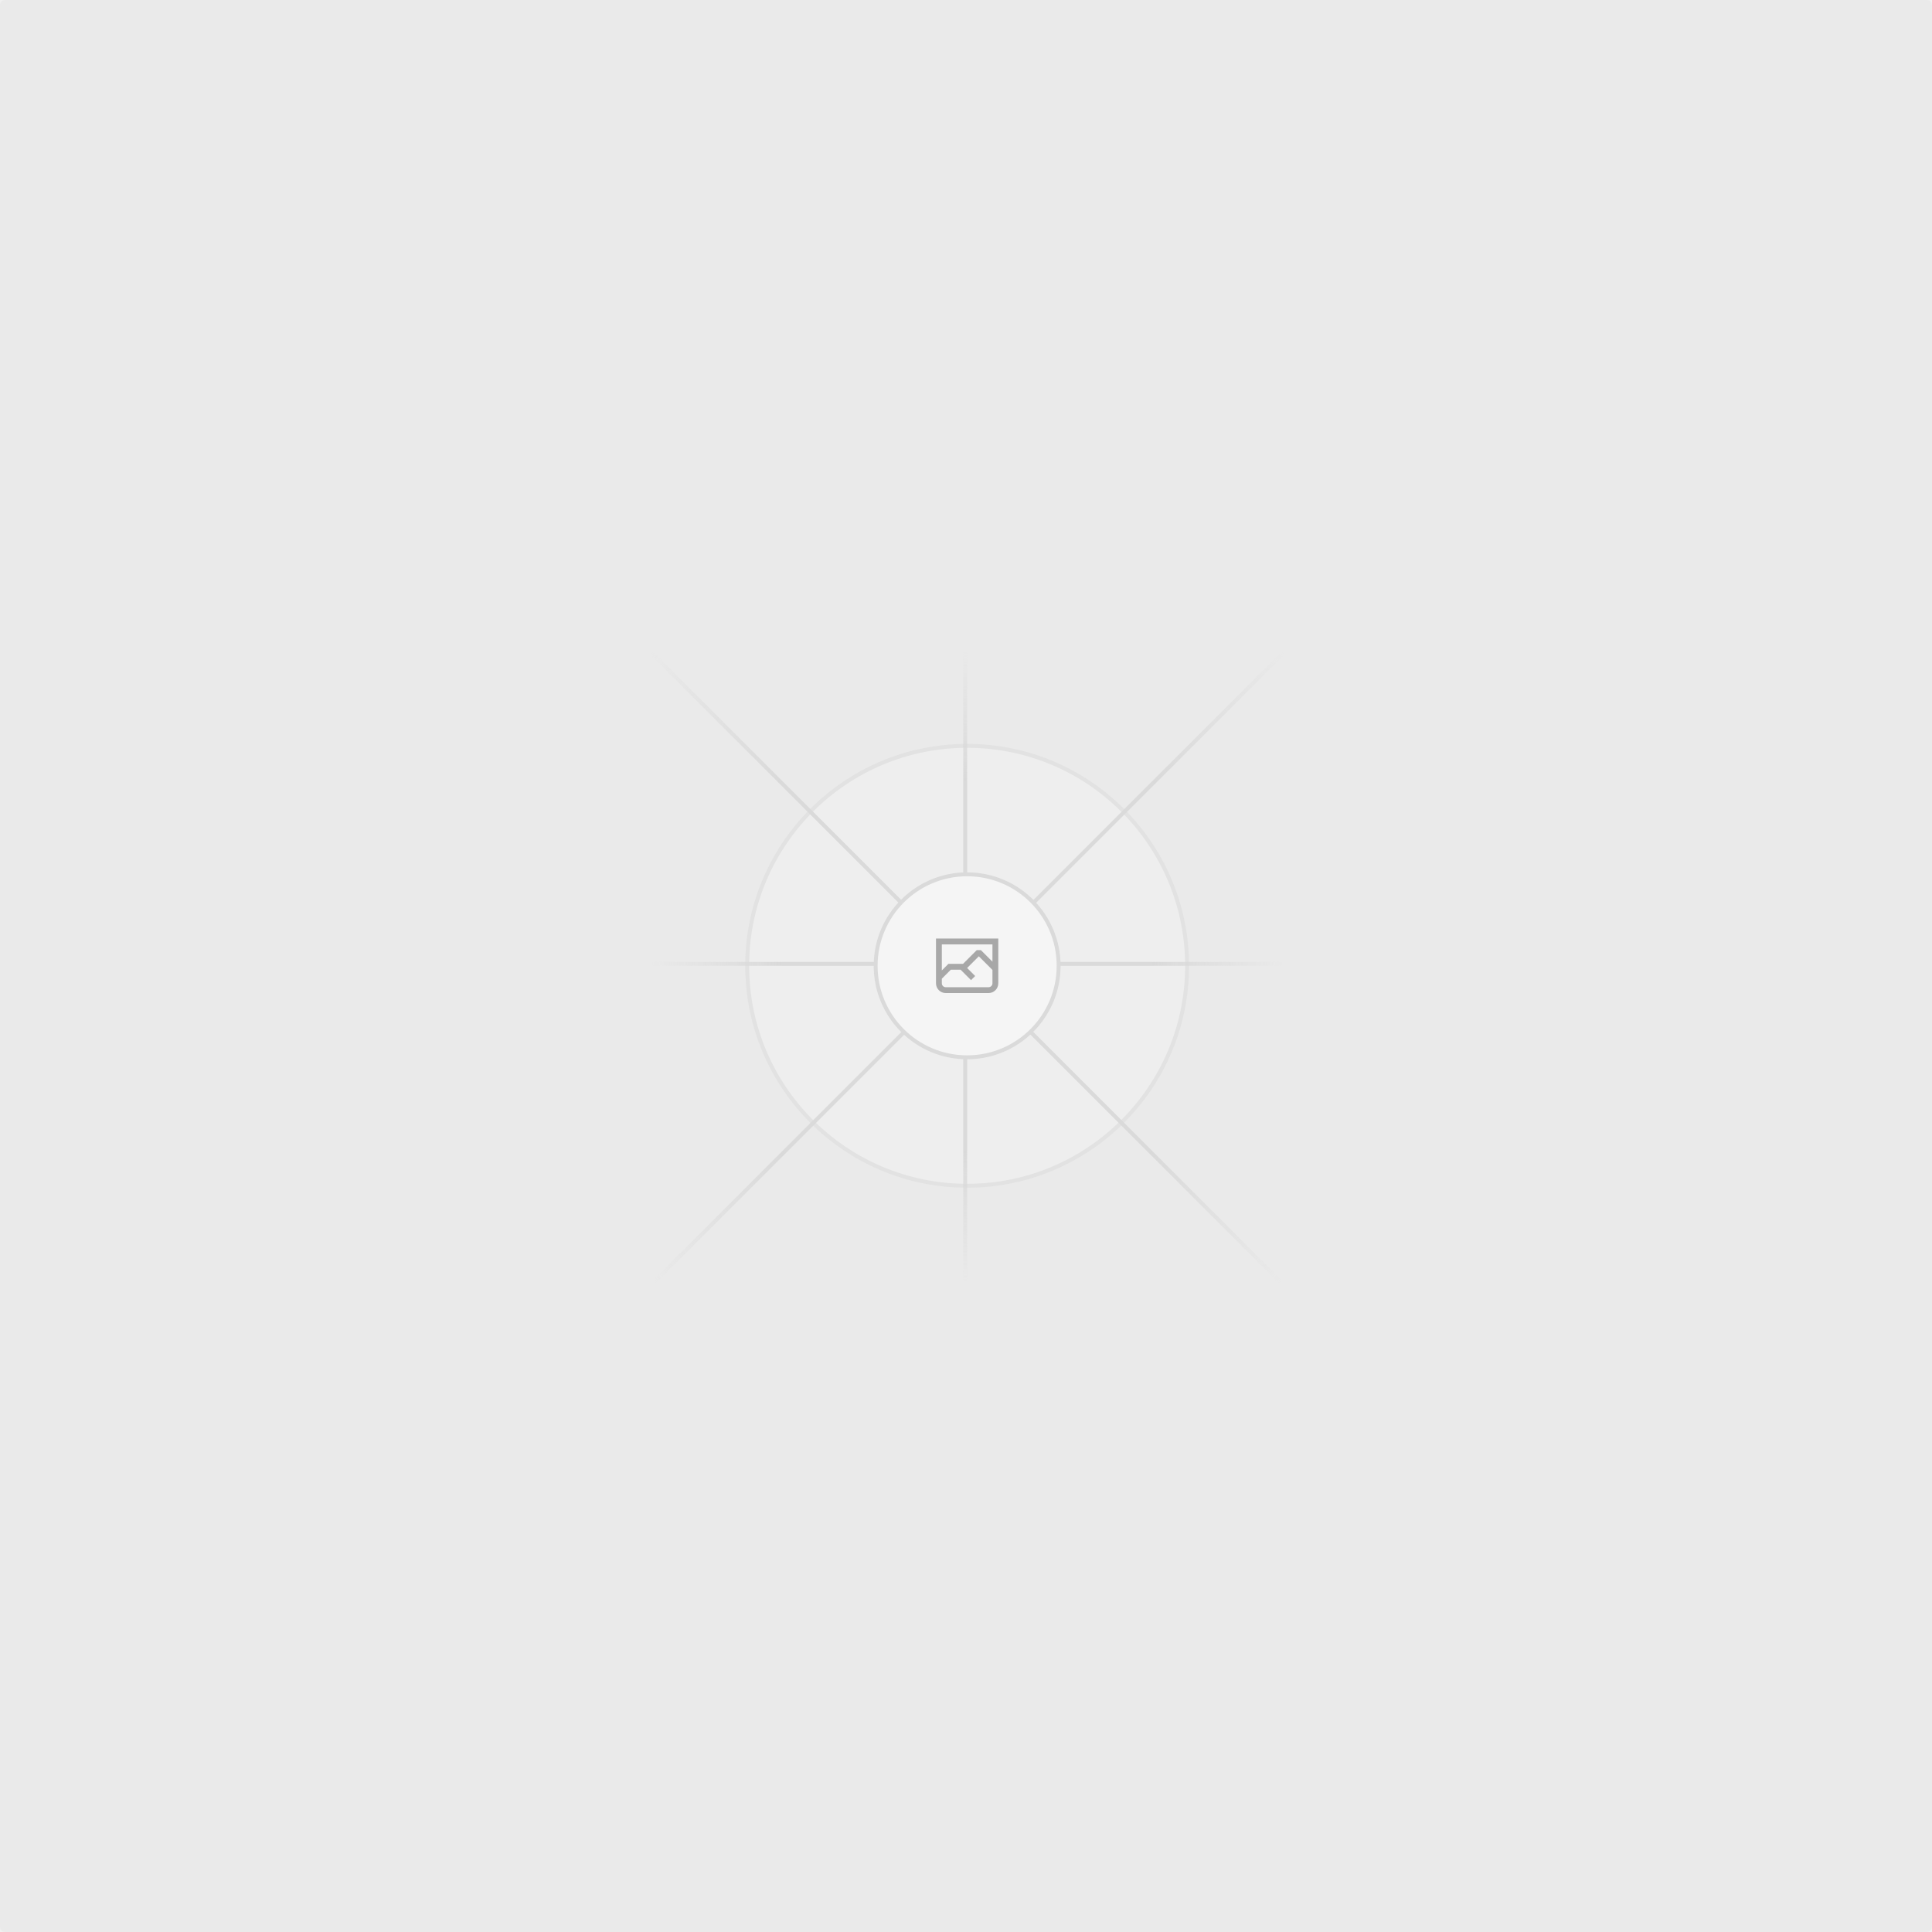
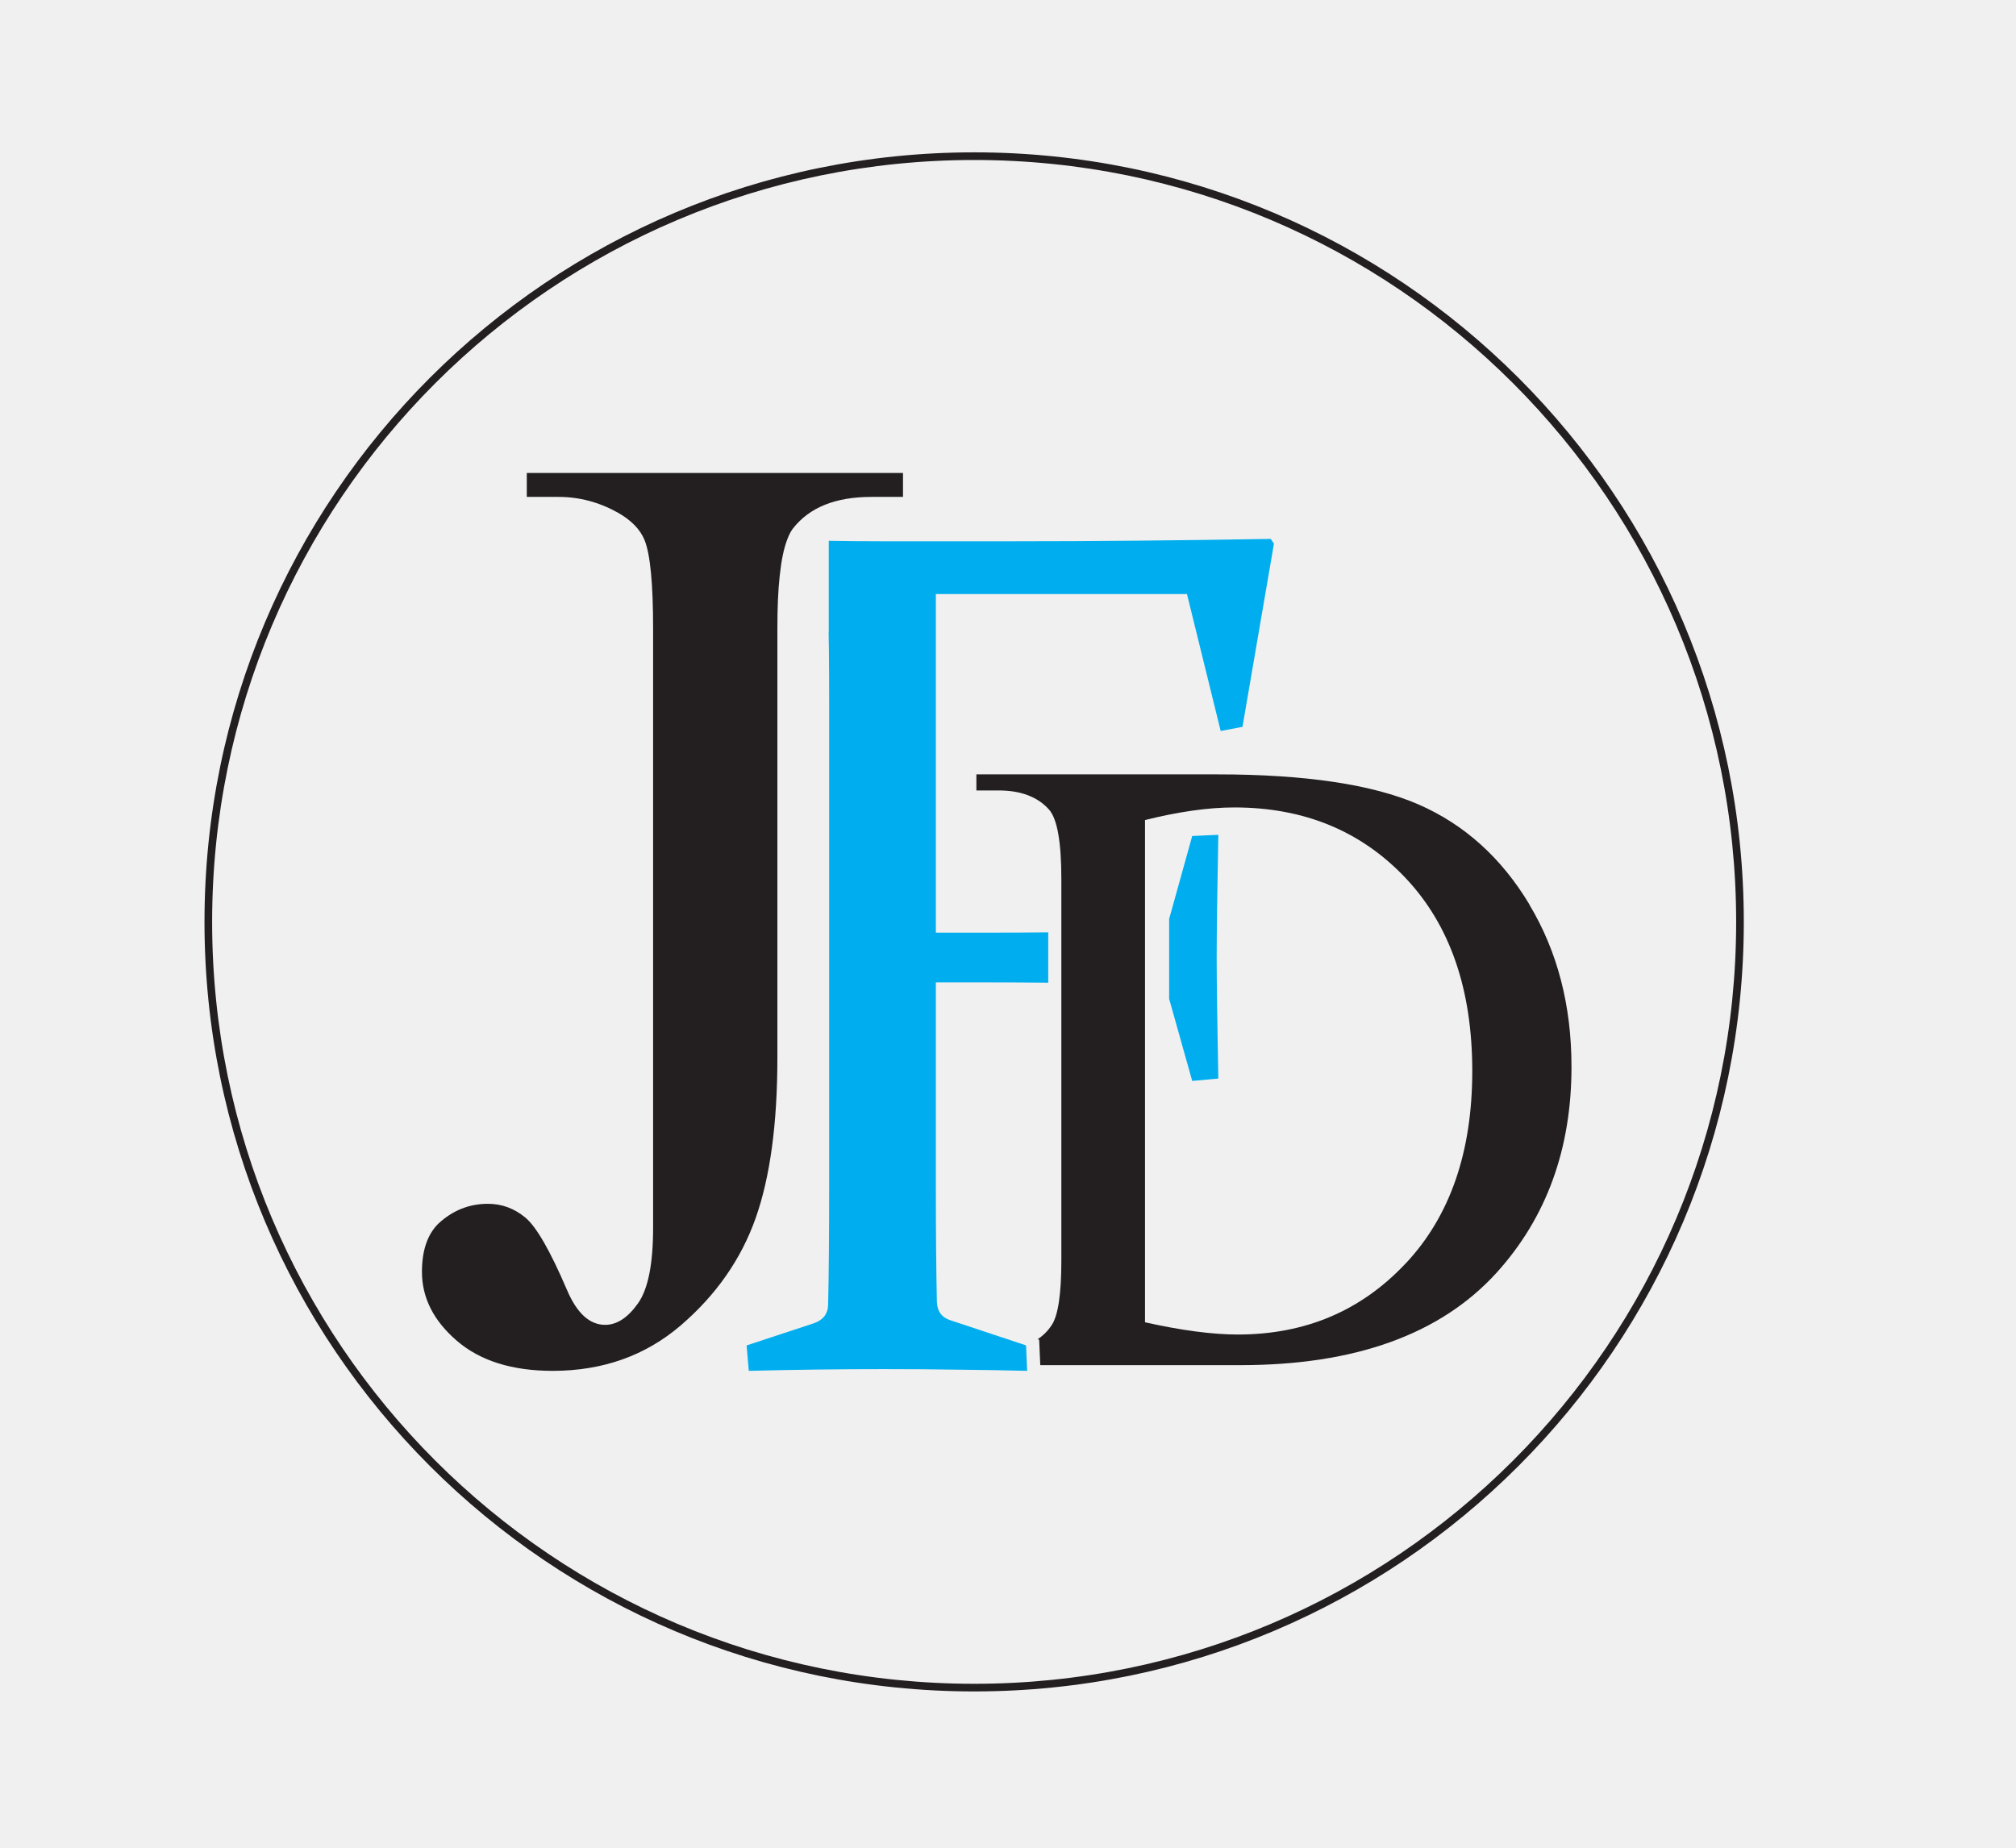
- <svg xmlns="http://www.w3.org/2000/svg" width="1200" height="1200" fill="none">
-   <rect width="1200" height="1200" fill="#EAEAEA" rx="3" />
-   <g opacity=".5">
-     <g opacity=".5">
-       <path fill="#FAFAFA" d="M600.709 736.5c-75.454 0-136.621-61.167-136.621-136.62 0-75.454 61.167-136.621 136.621-136.621 75.453 0 136.62 61.167 136.62 136.621 0 75.453-61.167 136.62-136.62 136.62Z" />
-       <path stroke="#C9C9C9" stroke-width="2.418" d="M600.709 736.5c-75.454 0-136.621-61.167-136.621-136.62 0-75.454 61.167-136.621 136.621-136.621 75.453 0 136.62 61.167 136.62 136.621 0 75.453-61.167 136.62-136.62 136.62Z" />
-     </g>
-     <path stroke="url(#a)" stroke-width="2.418" d="M0-1.209h553.581" transform="scale(1 -1) rotate(45 1163.11 91.165)" />
-     <path stroke="url(#b)" stroke-width="2.418" d="M404.846 598.671h391.726" />
-     <path stroke="url(#c)" stroke-width="2.418" d="M599.5 795.742V404.017" />
-     <path stroke="url(#d)" stroke-width="2.418" d="m795.717 796.597-391.441-391.44" />
-     <path fill="#fff" d="M600.709 656.704c-31.384 0-56.825-25.441-56.825-56.824 0-31.384 25.441-56.825 56.825-56.825 31.383 0 56.824 25.441 56.824 56.825 0 31.383-25.441 56.824-56.824 56.824Z" />
-     <g clip-path="url(#e)">
-       <path fill="#666" fill-rule="evenodd" d="M616.426 586.58h-31.434v16.176l3.553-3.554.531-.531h9.068l.074-.074 8.463-8.463h2.565l7.18 7.181V586.58Zm-15.715 14.654 3.698 3.699 1.283 1.282-2.565 2.565-1.282-1.283-5.2-5.199h-6.066l-5.514 5.514-.073.073v2.876a2.418 2.418 0 0 0 2.418 2.418h26.598a2.418 2.418 0 0 0 2.418-2.418v-8.317l-8.463-8.463-7.181 7.181-.071.072Zm-19.347 5.442v4.085a6.045 6.045 0 0 0 6.046 6.045h26.598a6.044 6.044 0 0 0 6.045-6.045v-7.108l1.356-1.355-1.282-1.283-.074-.073v-17.989h-38.689v23.43l-.146.146.146.147Z" clip-rule="evenodd" />
-     </g>
-     <path stroke="#C9C9C9" stroke-width="2.418" d="M600.709 656.704c-31.384 0-56.825-25.441-56.825-56.824 0-31.384 25.441-56.825 56.825-56.825 31.383 0 56.824 25.441 56.824 56.825 0 31.383-25.441 56.824-56.824 56.824Z" />
-   </g>
+ <svg xmlns="http://www.w3.org/2000/svg" width="793" zoomAndPan="magnify" viewBox="0 0 594.75 545.25" height="727" preserveAspectRatio="xMidYMid meet" version="1.0">
  <defs>
-     <linearGradient id="a" x1="554.061" x2="-.48" y1=".083" y2=".087" gradientUnits="userSpaceOnUse">
-       <stop stop-color="#C9C9C9" stop-opacity="0" />
-       <stop offset=".208" stop-color="#C9C9C9" />
-       <stop offset=".792" stop-color="#C9C9C9" />
-       <stop offset="1" stop-color="#C9C9C9" stop-opacity="0" />
-     </linearGradient>
-     <linearGradient id="b" x1="796.912" x2="404.507" y1="599.963" y2="599.965" gradientUnits="userSpaceOnUse">
-       <stop stop-color="#C9C9C9" stop-opacity="0" />
-       <stop offset=".208" stop-color="#C9C9C9" />
-       <stop offset=".792" stop-color="#C9C9C9" />
-       <stop offset="1" stop-color="#C9C9C9" stop-opacity="0" />
-     </linearGradient>
-     <linearGradient id="c" x1="600.792" x2="600.794" y1="403.677" y2="796.082" gradientUnits="userSpaceOnUse">
-       <stop stop-color="#C9C9C9" stop-opacity="0" />
-       <stop offset=".208" stop-color="#C9C9C9" />
-       <stop offset=".792" stop-color="#C9C9C9" />
-       <stop offset="1" stop-color="#C9C9C9" stop-opacity="0" />
-     </linearGradient>
-     <linearGradient id="d" x1="404.85" x2="796.972" y1="403.903" y2="796.02" gradientUnits="userSpaceOnUse">
-       <stop stop-color="#C9C9C9" stop-opacity="0" />
-       <stop offset=".208" stop-color="#C9C9C9" />
-       <stop offset=".792" stop-color="#C9C9C9" />
-       <stop offset="1" stop-color="#C9C9C9" stop-opacity="0" />
-     </linearGradient>
-     <clipPath id="e">
-       <path fill="#fff" d="M581.364 580.535h38.689v38.689h-38.689z" />
+     <clipPath id="69c6c288c2">
+       <path d="M 70 100 L 212.539 100 L 212.539 366 L 70 366 Z M 70 100 " clip-rule="nonzero" />
+     </clipPath>
+     <clipPath id="5a2818ae1a">
+       <path d="M 212.398 100.555 L 212.398 107.617 L 203.023 107.617 C 192.453 107.617 184.75 110.742 179.91 116.969 C 179.312 117.758 178.781 118.773 178.328 119.98 C 178.285 120.094 178.238 120.215 178.195 120.328 C 177.223 122.902 176.504 126.387 176.039 130.766 C 175.555 135.074 175.34 140.297 175.34 146.387 L 175.34 273.031 C 175.34 292.512 173.207 308.316 168.934 320.398 C 164.656 332.504 157.312 343.051 146.879 352.031 C 136.441 360.988 123.832 365.48 109.062 365.48 C 97.094 365.48 87.676 362.535 80.781 356.613 C 73.91 350.691 70.48 343.91 70.48 336.273 C 70.48 330.023 72.074 325.309 75.254 322.113 C 79.461 318.176 84.348 316.191 89.953 316.191 C 94.027 316.191 97.68 317.535 100.941 320.219 C 104.203 322.883 108.297 330.012 113.27 341.609 C 116.191 348.477 119.938 351.906 124.543 351.906 C 127.969 351.906 131.188 349.82 134.188 345.613 C 137.188 341.406 138.676 333.973 138.676 323.277 L 138.676 146.398 C 138.676 133.281 137.84 124.605 136.184 120.43 C 134.91 117.238 132.246 114.484 128.172 112.195 C 122.691 109.16 116.902 107.617 110.789 107.617 L 101.414 107.617 L 101.414 100.555 Z M 212.398 100.555 " clip-rule="nonzero" />
+     </clipPath>
+     <clipPath id="0e529add36">
+       <path d="M 0.434 0.488 L 142.539 0.488 L 142.539 265.562 L 0.434 265.562 Z M 0.434 0.488 " clip-rule="nonzero" />
+     </clipPath>
+     <clipPath id="8bc31ed7d0">
+       <path d="M 142.398 0.555 L 142.398 7.617 L 133.023 7.617 C 122.453 7.617 114.75 10.742 109.91 16.969 C 109.312 17.758 108.781 18.773 108.328 19.98 C 108.285 20.094 108.238 20.215 108.195 20.328 C 107.223 22.902 106.504 26.387 106.039 30.766 C 105.555 35.074 105.34 40.297 105.34 46.387 L 105.34 173.031 C 105.34 192.512 103.207 208.316 98.934 220.398 C 94.656 232.504 87.312 243.051 76.879 252.031 C 66.441 260.988 53.832 265.48 39.062 265.48 C 27.094 265.48 17.676 262.535 10.781 256.613 C 3.91 250.691 0.48 243.91 0.48 236.273 C 0.48 230.023 2.074 225.309 5.254 222.113 C 9.461 218.176 14.348 216.191 19.953 216.191 C 24.027 216.191 27.68 217.535 30.941 220.219 C 34.203 222.883 38.297 230.012 43.27 241.609 C 46.191 248.477 49.938 251.906 54.543 251.906 C 57.969 251.906 61.188 249.82 64.188 245.613 C 67.188 241.406 68.676 233.973 68.676 223.277 L 68.676 46.398 C 68.676 33.281 67.84 24.605 66.184 20.43 C 64.91 17.238 62.246 14.484 58.172 12.195 C 52.691 9.16 46.902 7.617 40.789 7.617 L 31.414 7.617 L 31.414 0.555 Z M 142.398 0.555 " clip-rule="nonzero" />
+     </clipPath>
+     <clipPath id="474b8b336f">
+       <rect x="0" width="143" y="0" height="266" />
+     </clipPath>
+     <clipPath id="5c9d745647">
+       <path d="M 290.297 207 L 306 207 L 306 280 L 290.297 280 Z M 290.297 207 " clip-rule="nonzero" />
+     </clipPath>
+     <clipPath id="28b047acb8">
+       <path d="M 305.422 207.316 C 305.117 223.652 304.938 235.734 304.938 243.555 C 304.938 251.121 305.117 263.035 305.422 279.234 L 297.719 279.934 L 290.984 255.961 L 290.914 255.758 L 290.914 232.035 C 291.027 231.797 291.094 231.551 291.152 231.289 L 297.719 207.668 Z M 305.422 207.316 " clip-rule="nonzero" />
+     </clipPath>
+     <clipPath id="82fdc74fe4">
+       <path d="M 0.691 0.141 L 15.551 0.141 L 15.551 73 L 0.691 73 Z M 0.691 0.141 " clip-rule="nonzero" />
+     </clipPath>
+     <clipPath id="1bebabd71a">
+       <path d="M 15.422 0.316 C 15.117 16.652 14.938 28.734 14.938 36.555 C 14.938 44.121 15.117 56.035 15.422 72.234 L 7.719 72.934 L 0.984 48.961 L 0.914 48.758 L 0.914 25.035 C 1.027 24.797 1.094 24.551 1.152 24.289 L 7.719 0.668 Z M 15.422 0.316 " clip-rule="nonzero" />
+     </clipPath>
+     <clipPath id="8720b52bcf">
+       <rect x="0" width="16" y="0" height="73" />
+     </clipPath>
+     <clipPath id="ae513d27ec">
+       <path d="M 166 120 L 321.848 120 L 321.848 366 L 166 366 Z M 166 120 " clip-rule="nonzero" />
+     </clipPath>
+     <clipPath id="79897193a5">
+       <path d="M 321.836 121.402 L 312.551 175.461 L 306.121 176.691 L 296.172 136.281 L 222.09 136.281 L 222.09 236.188 L 237.477 236.188 C 243.094 236.188 249.016 236.164 255.246 236.098 L 255.246 250.953 C 248.949 250.887 243.004 250.863 237.422 250.863 L 222.09 250.863 L 222.09 311.238 C 222.09 324.992 222.203 336.328 222.395 345.184 C 222.508 347.98 223.895 349.809 226.578 350.621 L 248.262 357.82 L 248.699 357.977 L 249.027 365.48 C 242.496 365.32 236.215 365.207 230.168 365.152 C 221.863 365.016 214.035 364.973 206.68 364.973 C 193.953 364.973 180.711 365.129 166.902 365.48 L 166.258 357.977 L 185.977 351.48 C 188.754 350.555 190.207 348.75 190.309 346.062 C 190.523 336.621 190.613 325.004 190.613 311.238 L 190.613 169.344 C 190.613 163.402 190.594 158.031 190.547 153.258 C 190.523 151.273 190.5 149.391 190.457 147.586 L 190.5 147.586 L 190.5 120.566 C 195.758 120.656 200.938 120.703 206.023 120.703 L 245 120.703 C 268.949 120.703 294.242 120.465 320.879 120.004 Z M 321.836 121.402 " clip-rule="nonzero" />
+     </clipPath>
+     <clipPath id="a8f3637505">
+       <path d="M 0.062 0 L 155.848 0 L 155.848 245.562 L 0.062 245.562 Z M 0.062 0 " clip-rule="nonzero" />
+     </clipPath>
+     <clipPath id="87adffc3cc">
+       <path d="M 155.836 1.402 L 146.551 55.461 L 140.121 56.691 L 130.172 16.281 L 56.09 16.281 L 56.09 116.188 L 71.477 116.188 C 77.094 116.188 83.016 116.164 89.246 116.098 L 89.246 130.953 C 82.949 130.887 77.004 130.863 71.422 130.863 L 56.09 130.863 L 56.09 191.238 C 56.09 204.992 56.203 216.328 56.395 225.184 C 56.508 227.98 57.895 229.809 60.578 230.621 L 82.262 237.82 L 82.699 237.977 L 83.027 245.48 C 76.496 245.32 70.215 245.207 64.168 245.152 C 55.863 245.016 48.035 244.973 40.68 244.973 C 27.953 244.973 14.711 245.129 0.902 245.48 L 0.258 237.977 L 19.977 231.48 C 22.754 230.555 24.207 228.75 24.309 226.062 C 24.523 216.621 24.613 205.004 24.613 191.238 L 24.613 49.344 C 24.613 43.402 24.594 38.031 24.547 33.258 C 24.523 31.273 24.5 29.391 24.457 27.586 L 24.5 27.586 L 24.5 0.566 C 29.758 0.656 34.938 0.703 40.023 0.703 L 79 0.703 C 102.949 0.703 128.242 0.465 154.879 0.004 Z M 155.836 1.402 " clip-rule="nonzero" />
+     </clipPath>
+     <clipPath id="6113942ed0">
+       <rect x="0" width="156" y="0" height="246" />
+     </clipPath>
+     <clipPath id="b9a0789eb8">
+       <path d="M 6.32 5.945 L 460.453 5.945 L 460.453 460.078 L 6.32 460.078 Z M 6.32 5.945 " clip-rule="nonzero" />
+     </clipPath>
+     <clipPath id="176516ce9a">
+       <path d="M 233.402 8.207 C 109.242 8.207 8.582 108.867 8.582 233.027 L 7.453 233.027 L 8.582 233.027 C 8.582 357.176 109.242 457.816 233.402 457.816 L 233.402 458.941 L 233.402 457.816 C 357.562 457.816 458.191 357.176 458.191 233.027 L 459.32 233.027 L 458.191 233.027 C 458.191 108.867 357.551 8.207 233.402 8.207 L 233.402 7.078 L 233.402 8.207 M 233.402 5.949 C 358.805 5.949 460.449 107.617 460.449 233.027 C 460.449 358.441 358.805 460.07 233.402 460.07 C 108.004 460.07 6.328 358.43 6.328 233.027 C 6.328 107.625 107.992 5.949 233.402 5.949 Z M 233.402 5.949 " clip-rule="nonzero" />
+     </clipPath>
+     <clipPath id="e200586f93">
+       <path d="M 0.32 0.945 L 454.453 0.945 L 454.453 455.078 L 0.32 455.078 Z M 0.32 0.945 " clip-rule="nonzero" />
+     </clipPath>
+     <clipPath id="bd69a20717">
+       <path d="M 227.402 3.207 C 103.242 3.207 2.582 103.867 2.582 228.027 L 1.453 228.027 L 2.582 228.027 C 2.582 352.176 103.242 452.816 227.402 452.816 L 227.402 453.941 L 227.402 452.816 C 351.562 452.816 452.191 352.176 452.191 228.027 L 453.32 228.027 L 452.191 228.027 C 452.191 103.867 351.551 3.207 227.402 3.207 L 227.402 2.078 L 227.402 3.207 M 227.402 0.949 C 352.805 0.949 454.449 102.617 454.449 228.027 C 454.449 353.441 352.805 455.07 227.402 455.07 C 102.004 455.07 0.328 353.43 0.328 228.027 C 0.328 102.625 101.992 0.949 227.402 0.949 Z M 227.402 0.949 " clip-rule="nonzero" />
+     </clipPath>
+     <clipPath id="51e1b0de18">
+       <rect x="0" width="455" y="0" height="456" />
+     </clipPath>
+     <clipPath id="83edf00470">
+       <path d="M 234 189 L 409.746 189 L 409.746 364 L 234 364 Z M 234 189 " clip-rule="nonzero" />
+     </clipPath>
+     <clipPath id="6e9011e7c3">
+       <path d="M 360.656 333.812 C 347.535 347.789 331.055 354.762 311.176 354.762 C 303.797 354.762 294.672 353.578 283.797 351.152 L 283.797 202.965 C 293.656 200.504 302.445 199.242 310.148 199.242 C 330.703 199.242 347.547 206.18 360.668 220.066 C 373.785 233.953 380.34 252.926 380.34 277.012 C 380.34 300.918 373.785 319.871 360.668 333.824 M 397.227 227.906 C 388.969 214.133 378.039 204.273 364.457 198.348 C 350.875 192.449 331.066 189.484 305.004 189.484 L 234.047 189.484 L 234.047 194.23 L 240.602 194.23 C 247.199 194.23 252.152 196.129 255.504 199.895 C 257.906 202.648 259.113 209.449 259.113 220.348 L 259.113 332.934 C 259.113 342.793 258.164 349.133 256.27 351.977 C 255.164 353.668 253.789 355.055 252.129 356.137 L 252.57 356.297 L 252.898 363.797 L 311.934 363.797 C 345.785 363.797 370.965 354.707 387.492 336.555 C 402.238 320.266 409.613 299.992 409.613 275.762 C 409.613 257.664 405.477 241.738 397.195 227.93 " clip-rule="nonzero" />
+     </clipPath>
+     <clipPath id="1446eae248">
+       <path d="M 0 0.406 L 175.746 0.406 L 175.746 174.887 L 0 174.887 Z M 0 0.406 " clip-rule="nonzero" />
+     </clipPath>
+     <clipPath id="fb09f3c77f">
+       <path d="M 126.656 144.812 C 113.535 158.789 97.055 165.762 77.176 165.762 C 69.797 165.762 60.672 164.578 49.797 162.152 L 49.797 13.965 C 59.656 11.504 68.445 10.242 76.148 10.242 C 96.703 10.242 113.547 17.18 126.668 31.066 C 139.785 44.953 146.34 63.926 146.34 88.012 C 146.34 111.918 139.785 130.871 126.668 144.824 M 163.227 38.906 C 154.969 25.133 144.039 15.273 130.457 9.348 C 116.875 3.449 97.066 0.484 71.004 0.484 L 0.047 0.484 L 0.047 5.23 L 6.602 5.23 C 13.199 5.23 18.152 7.129 21.504 10.895 C 23.906 13.648 25.113 20.449 25.113 31.348 L 25.113 143.934 C 25.113 153.793 24.164 160.133 22.27 162.977 C 21.164 164.668 19.789 166.055 18.129 167.137 L 18.57 167.297 L 18.898 174.797 L 77.934 174.797 C 111.785 174.797 136.965 165.707 153.492 147.555 C 168.238 131.266 175.613 110.992 175.613 86.762 C 175.613 68.664 171.477 52.738 163.195 38.93 " clip-rule="nonzero" />
+     </clipPath>
+     <clipPath id="f9216e49ba">
+       <rect x="0" width="176" y="0" height="175" />
+     </clipPath>
+     <clipPath id="c3ea002fb0">
+       <rect x="0" width="467" y="0" height="466" />
    </clipPath>
  </defs>
+   <g transform="matrix(1, 0, 0, 1, 54, 39)">
+     <g clip-path="url(#c3ea002fb0)">
+       <g clip-path="url(#69c6c288c2)">
+         <g clip-path="url(#5a2818ae1a)">
+           <g transform="matrix(1, 0, 0, 1, 70, 100)">
+             <g clip-path="url(#474b8b336f)">
+               <g clip-path="url(#0e529add36)">
+                 <g clip-path="url(#8bc31ed7d0)">
+                   <rect x="-340.489" width="1027.728" fill="#231f20" y="-337.471" height="942.192" fill-opacity="1" />
+                 </g>
+               </g>
+             </g>
+           </g>
+         </g>
+       </g>
+       <g clip-path="url(#5c9d745647)">
+         <g clip-path="url(#28b047acb8)">
+           <g transform="matrix(1, 0, 0, 1, 290, 207)">
+             <g clip-path="url(#8720b52bcf)">
+               <g clip-path="url(#82fdc74fe4)">
+                 <g clip-path="url(#1bebabd71a)">
+                   <rect x="-560.489" width="1027.728" fill="#00aeef" y="-444.471" height="942.192" fill-opacity="1" />
+                 </g>
+               </g>
+             </g>
+           </g>
+         </g>
+       </g>
+       <g clip-path="url(#ae513d27ec)">
+         <g clip-path="url(#79897193a5)">
+           <g transform="matrix(1, 0, 0, 1, 166, 120)">
+             <g clip-path="url(#6113942ed0)">
+               <g clip-path="url(#a8f3637505)">
+                 <g clip-path="url(#87adffc3cc)">
+                   <rect x="-436.489" width="1027.728" fill="#00aeef" y="-357.471" height="942.192" fill-opacity="1" />
+                 </g>
+               </g>
+             </g>
+           </g>
+         </g>
+       </g>
+       <g clip-path="url(#b9a0789eb8)">
+         <g clip-path="url(#176516ce9a)">
+           <g transform="matrix(1, 0, 0, 1, 6, 5)">
+             <g clip-path="url(#51e1b0de18)">
+               <g clip-path="url(#e200586f93)">
+                 <g clip-path="url(#bd69a20717)">
+                   <rect x="-276.489" width="1027.728" fill="#231f20" y="-242.471" height="942.192" fill-opacity="1" />
+                 </g>
+               </g>
+             </g>
+           </g>
+         </g>
+       </g>
+       <g clip-path="url(#83edf00470)">
+         <g clip-path="url(#6e9011e7c3)">
+           <g transform="matrix(1, 0, 0, 1, 234, 189)">
+             <g clip-path="url(#f9216e49ba)">
+               <g clip-path="url(#1446eae248)">
+                 <g clip-path="url(#fb09f3c77f)">
+                   <rect x="-504.489" width="1027.728" fill="#231f20" y="-426.471" height="942.192" fill-opacity="1" />
+                 </g>
+               </g>
+             </g>
+           </g>
+         </g>
+       </g>
+     </g>
+   </g>
</svg>
